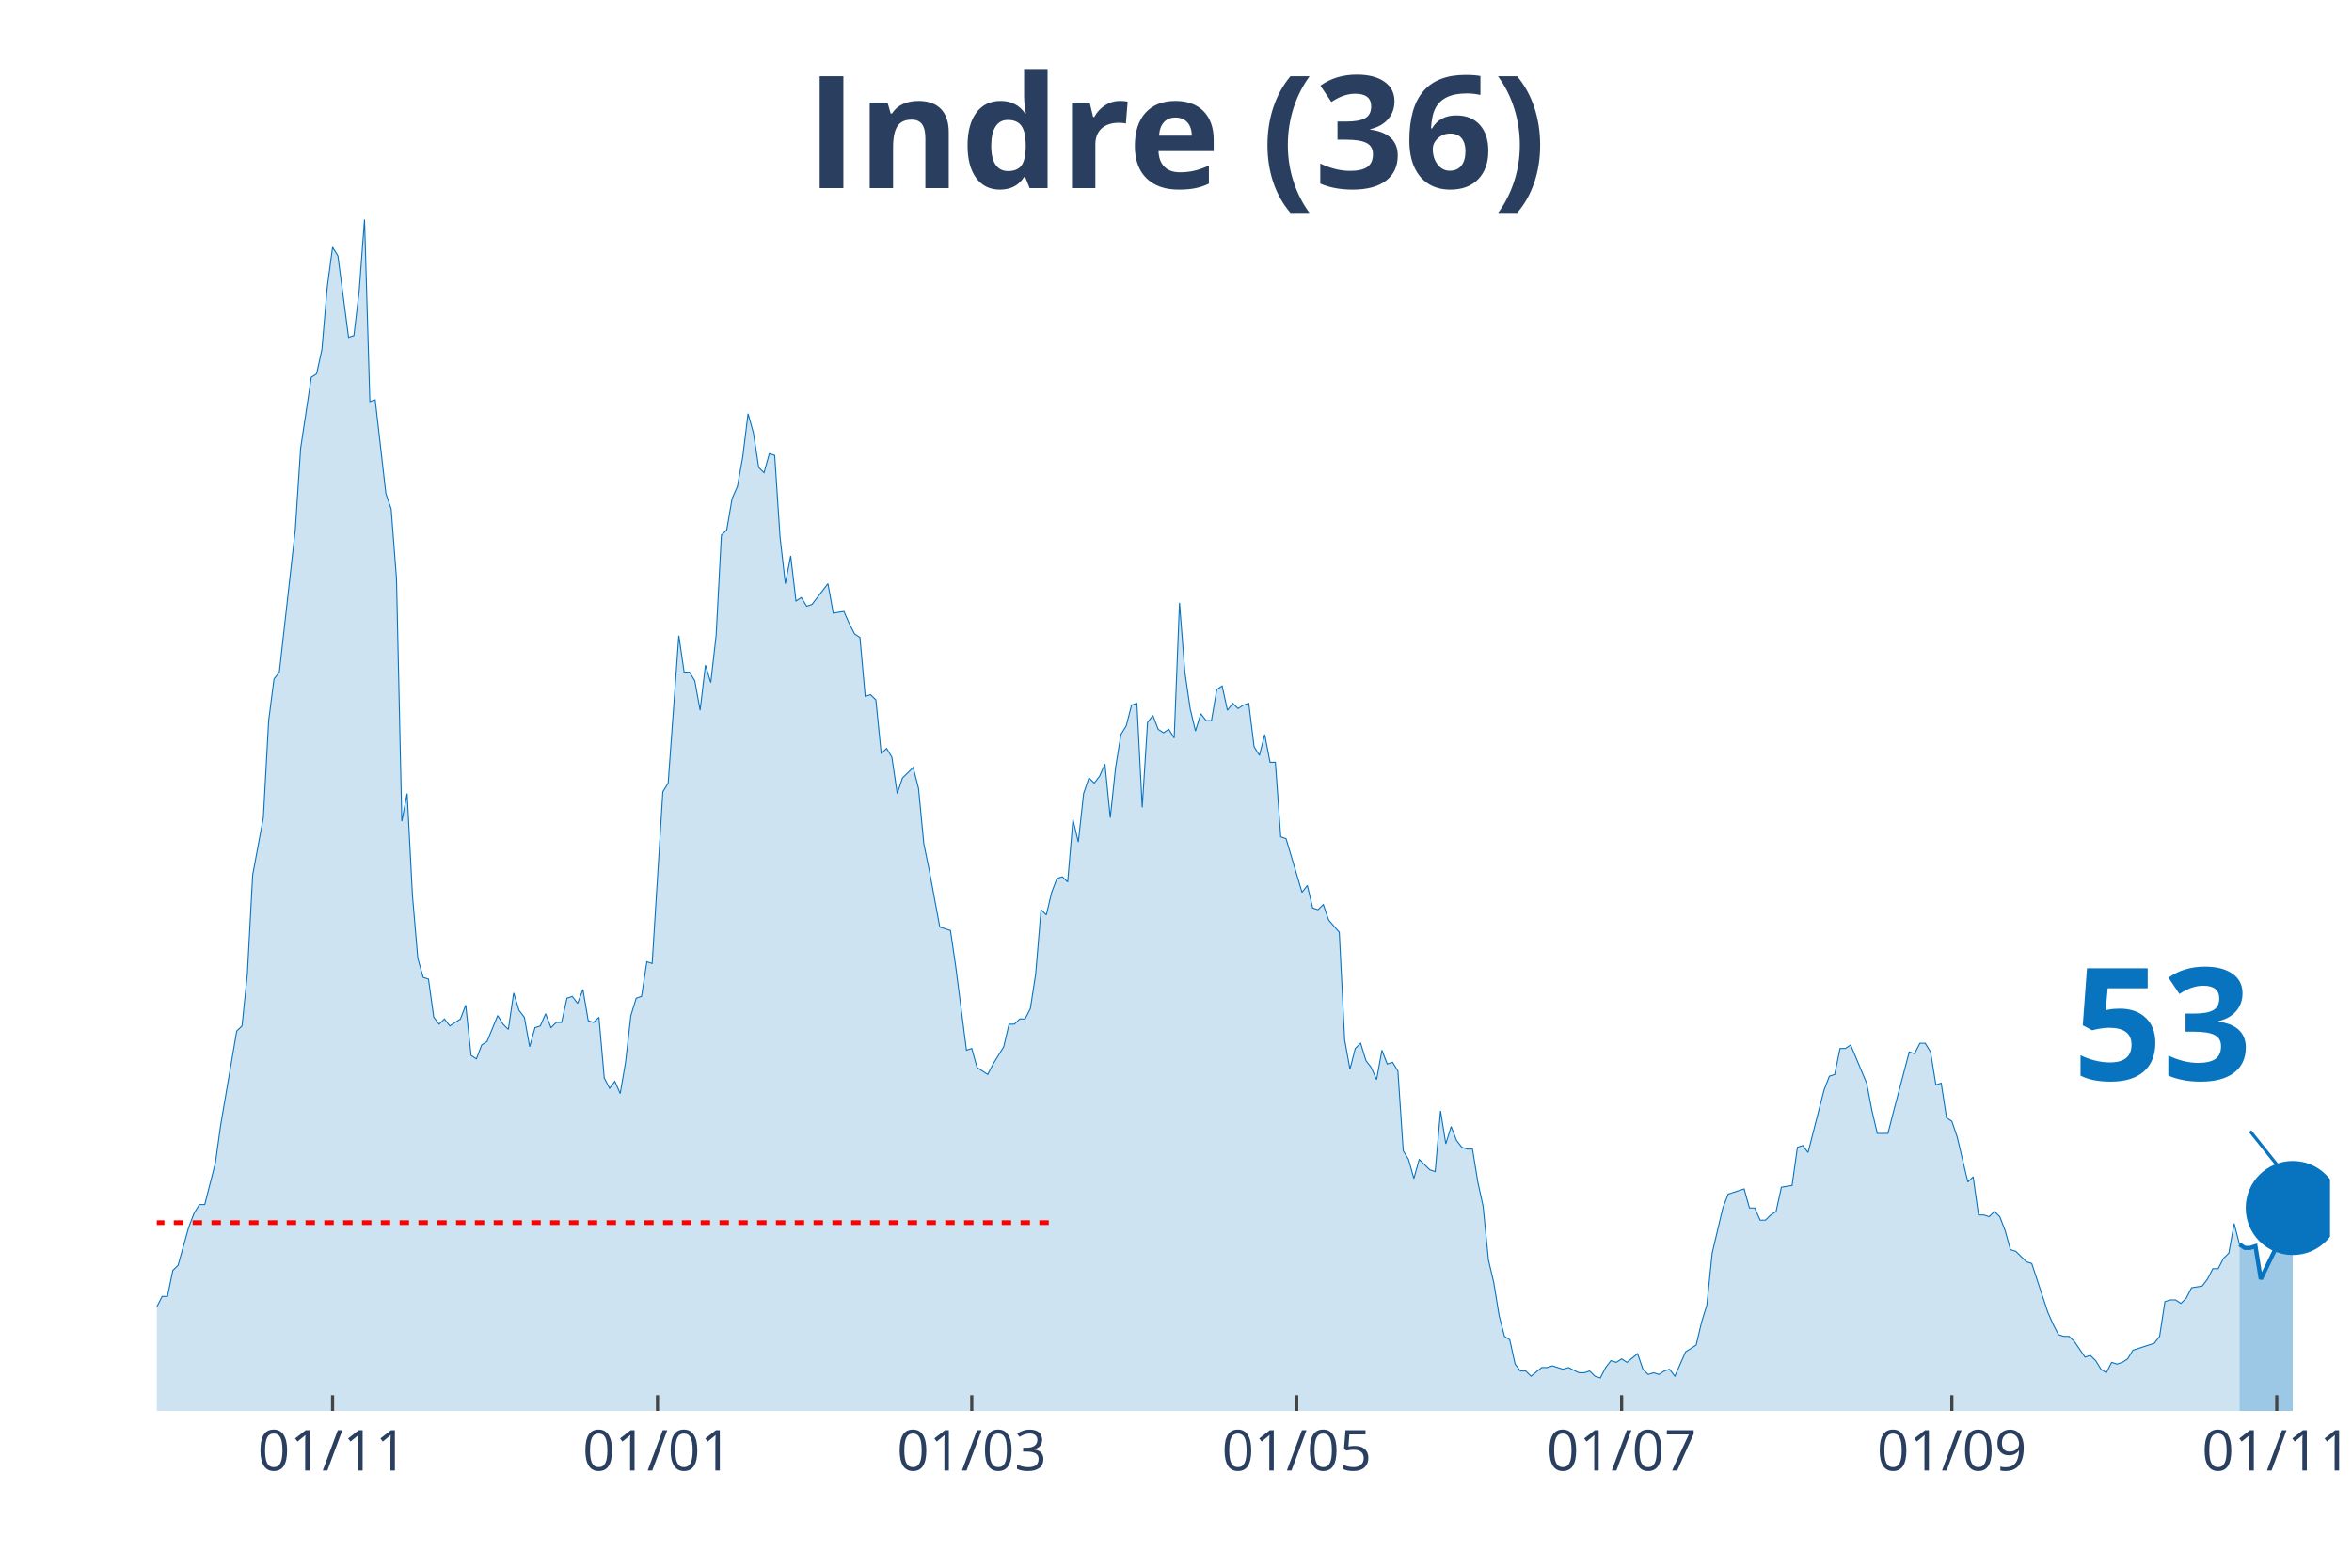
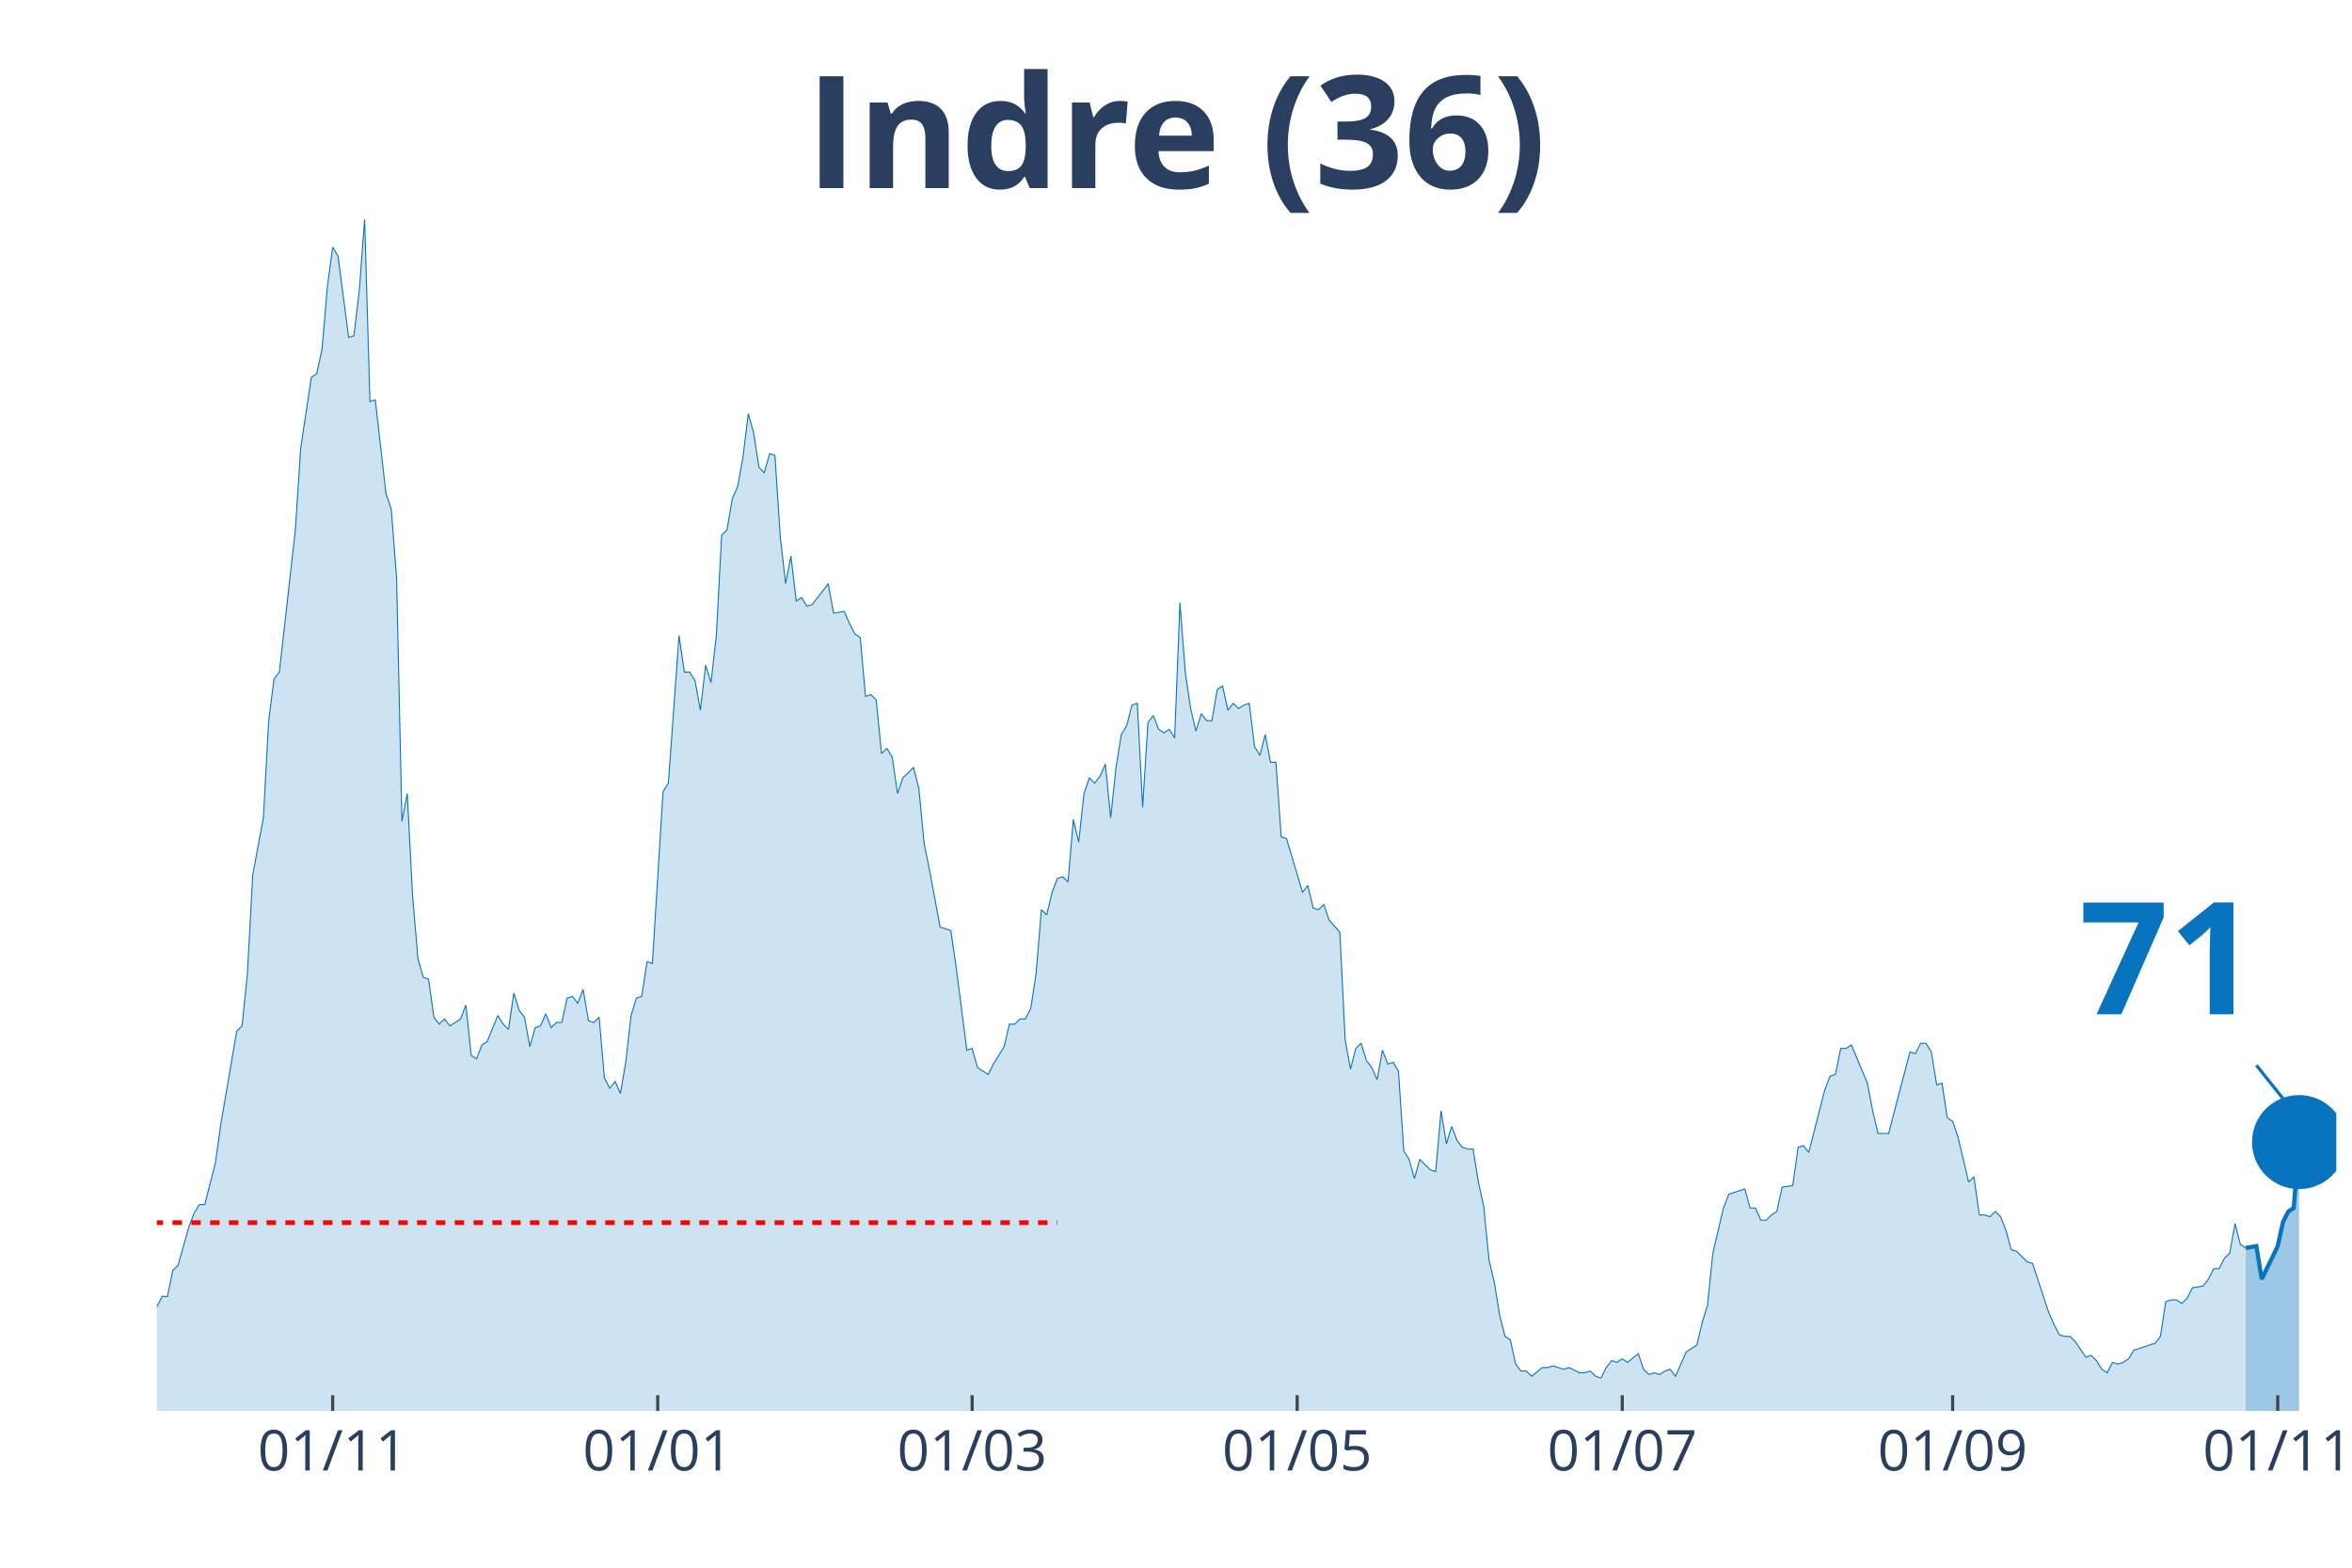
<svg xmlns="http://www.w3.org/2000/svg" class="main-svg" width="1125" height="750" style="" viewBox="0 0 750 500">
  <rect x="0" y="0" width="750" height="500" style="fill: rgb(0, 0, 0); fill-opacity: 0;" />
-   <defs id="defs-6929c6">
+   <defs id="defs-c9e8b6">
    <g class="clips">
-       <clipPath id="clip6929c6xyplot" class="plotclip">
-         <rect width="693" height="380" />
+       <clipPath id="clipc9e8b6xyplot" class="plotclip">
+         <rect width="695" height="380" />
      </clipPath>
-       <clipPath class="axesclip" id="clip6929c6x">
-         <rect x="50" y="0" width="693" height="500" />
+       <clipPath class="axesclip" id="clipc9e8b6x">
+         <rect x="50" y="0" width="695" height="500" />
      </clipPath>
-       <clipPath class="axesclip" id="clip6929c6y">
+       <clipPath class="axesclip" id="clipc9e8b6y">
        <rect x="0" y="70" width="750" height="380" />
      </clipPath>
-       <clipPath class="axesclip" id="clip6929c6xy">
-         <rect x="50" y="70" width="693" height="380" />
+       <clipPath class="axesclip" id="clipc9e8b6xy">
+         <rect x="50" y="70" width="695" height="380" />
      </clipPath>
    </g>
    <g class="gradients" />
  </defs>
  <g class="bglayer">
-     <rect class="bg" x="50" y="70" width="693" height="380" style="fill: rgb(0, 0, 0); fill-opacity: 0; stroke-width: 0;" />
+     <rect class="bg" x="50" y="70" width="695" height="380" style="fill: rgb(0, 0, 0); fill-opacity: 0; stroke-width: 0;" />
  </g>
  <g class="layer-below">
    <g class="imagelayer" />
    <g class="shapelayer" />
  </g>
  <g class="cartesianlayer">
    <g class="subplot xy">
      <g class="layer-subplot">
        <g class="shapelayer" />
        <g class="imagelayer" />
      </g>
      <g class="gridlayer">
        <g class="x">
-           <path class="xgrid crisp" transform="translate(106.05,0)" d="M0,70v380" style="stroke: rgb(255, 255, 255); stroke-opacity: 1; stroke-width: 1px;" />
-           <path class="xgrid crisp" transform="translate(209.66,0)" d="M0,70v380" style="stroke: rgb(255, 255, 255); stroke-opacity: 1; stroke-width: 1px;" />
-           <path class="xgrid crisp" transform="translate(309.88,0)" d="M0,70v380" style="stroke: rgb(255, 255, 255); stroke-opacity: 1; stroke-width: 1px;" />
-           <path class="xgrid crisp" transform="translate(413.49,0)" d="M0,70v380" style="stroke: rgb(255, 255, 255); stroke-opacity: 1; stroke-width: 1px;" />
-           <path class="xgrid crisp" transform="translate(517.1,0)" d="M0,70v380" style="stroke: rgb(255, 255, 255); stroke-opacity: 1; stroke-width: 1px;" />
-           <path class="xgrid crisp" transform="translate(622.4,0)" d="M0,70v380" style="stroke: rgb(255, 255, 255); stroke-opacity: 1; stroke-width: 1px;" />
-           <path class="xgrid crisp" transform="translate(726.01,0)" d="M0,70v380" style="stroke: rgb(255, 255, 255); stroke-opacity: 1; stroke-width: 1px;" />
+           <path class="xgrid crisp" transform="translate(106.08,0)" d="M0,70v380" style="stroke: rgb(255, 255, 255); stroke-opacity: 1; stroke-width: 1px;" />
+           <path class="xgrid crisp" transform="translate(209.73,0)" d="M0,70v380" style="stroke: rgb(255, 255, 255); stroke-opacity: 1; stroke-width: 1px;" />
+           <path class="xgrid crisp" transform="translate(309.99,0)" d="M0,70v380" style="stroke: rgb(255, 255, 255); stroke-opacity: 1; stroke-width: 1px;" />
+           <path class="xgrid crisp" transform="translate(413.64,0)" d="M0,70v380" style="stroke: rgb(255, 255, 255); stroke-opacity: 1; stroke-width: 1px;" />
+           <path class="xgrid crisp" transform="translate(517.3,0)" d="M0,70v380" style="stroke: rgb(255, 255, 255); stroke-opacity: 1; stroke-width: 1px;" />
+           <path class="xgrid crisp" transform="translate(622.65,0)" d="M0,70v380" style="stroke: rgb(255, 255, 255); stroke-opacity: 1; stroke-width: 1px;" />
+           <path class="xgrid crisp" transform="translate(726.31,0)" d="M0,70v380" style="stroke: rgb(255, 255, 255); stroke-opacity: 1; stroke-width: 1px;" />
        </g>
        <g class="y" />
      </g>
      <g class="zerolinelayer" />
      <path class="xlines-below" />
      <path class="ylines-below" />
      <g class="overlines-below" />
      <g class="xaxislayer-below" />
      <g class="yaxislayer-below" />
      <g class="overaxes-below" />
-       <g class="plot" transform="translate(50, 70)" clip-path="url('#clip6929c6xyplot')">
+       <g class="plot" transform="translate(50, 70)" clip-path="url('#clipc9e8b6xyplot')">
        <g class="scatterlayer mlayer">
-           <g class="trace scatter trace3f60a9" style="stroke-miterlimit: 2;">
+           <g class="trace scatter trace8b9dcc" style="stroke-miterlimit: 2;">
            <g class="fills">
              <g>
-                 <path class="js-fill" d="M664.13,380L-231,380L-231,373.92L-214.01,378.89L-212.32,378.34L-186.84,380L-185.14,380L-168.15,377.79L-166.46,377.23L-151.17,380L-149.47,380L-115.5,379.45L-113.8,377.79L-103.61,375.57L-101.91,377.23L-96.82,375.57L-95.12,374.47L-91.72,374.47L-90.02,371.7L-86.62,370.04L-84.93,373.36L-81.53,370.04L-79.83,370.04L-74.74,371.7L-73.04,370.6L-71.34,375.02L-69.64,374.47L-67.94,374.47L-66.24,370.04L-62.85,358.98L-61.15,354L-57.75,348.47L-56.05,348.47L-52.65,349.58L-50.96,353.45L-45.86,360.09L-44.16,360.09L-42.46,361.75L-40.76,361.19L-37.37,362.85L-35.67,359.53L-30.57,354.56L-28.87,346.81L-27.18,344.6L-25.48,337.41L-23.78,332.98L-22.08,332.98L-20.38,334.09L-18.68,329.11L-16.99,338.52L-15.29,340.73L-11.89,344.6L-10.19,345.71L-8.49,345.71L-6.79,350.68L-5.1,347.92L-3.4,346.81L-1.7,348.47L0,346.81L1.7,343.49L3.4,343.49L5.1,335.2L6.79,333.54L10.19,321.37L11.89,316.94L13.59,314.18L15.29,314.18L18.68,300.9L20.38,288.73L25.48,258.86L27.18,257.21L28.88,240.61L30.57,209.08L33.97,190.83L35.67,159.85L37.37,146.58L39.07,144.37L44.16,99.01L45.86,73.01L49.26,50.33L50.96,49.23L52.65,41.48L54.35,21.57L56.05,8.85L57.75,11.62L61.15,37.61L62.85,37.06L64.54,22.68L66.24,0L67.94,58.08L69.64,57.53L73.04,87.39L74.74,92.37L76.43,114.5L78.13,191.94L79.83,183.09L81.53,215.72L83.23,235.63L84.93,241.72L86.63,242.27L88.32,254.44L90.02,256.65L91.72,254.99L93.42,257.21L95.12,256.1L96.82,254.99L98.51,250.57L100.21,266.61L101.91,267.71L103.61,263.29L105.31,262.18L108.71,253.89L110.4,256.65L112.1,258.31L113.8,246.7L115.5,252.23L117.2,254.44L118.9,263.84L120.6,257.76L122.29,257.21L123.99,253.33L125.69,257.76L127.39,256.1L129.09,256.1L130.79,248.36L132.49,247.8L134.18,250.01L135.88,245.59L137.58,255.55L139.28,256.1L140.98,254.44L142.68,273.8L144.38,277.12L146.07,274.91L147.77,278.78L149.47,268.82L151.17,253.89L152.87,248.36L154.57,247.8L156.26,236.74L157.96,237.29L161.36,182.53L163.06,179.77L166.46,132.75L168.15,144.37L169.85,144.37L171.55,147.13L173.25,156.54L174.95,142.15L176.65,147.69L178.35,132.75L180.04,100.67L181.74,99.01L183.44,89.05L185.14,85.18L186.84,75.78L188.54,61.95L190.24,68.03L191.93,79.1L193.63,80.76L195.33,74.67L197.03,75.23L198.73,101.22L200.43,116.16L202.13,107.31L203.82,121.69L205.52,120.58L207.22,123.35L208.92,122.79L214.01,116.16L215.71,125.56L219.11,125.01L220.81,128.88L222.51,132.2L224.21,133.3L225.9,152.11L227.6,151.56L229.3,153.22L231,170.36L232.7,168.7L234.4,171.47L236.1,183.09L237.79,178.11L241.19,174.79L242.89,181.43L244.59,199.13L246.29,207.42L249.68,225.68L251.38,226.23L253.08,226.78L254.78,238.4L258.18,264.95L259.88,264.4L261.57,270.48L263.27,271.59L264.97,272.69L266.67,269.37L270.07,263.84L271.76,256.65L273.46,256.65L275.16,254.99L276.86,254.99L278.56,251.67L280.26,240.61L281.96,220.15L283.65,221.8L285.35,214.61L287.05,210.19L288.75,209.64L290.45,211.3L292.15,191.38L293.85,198.57L295.54,183.09L297.24,178.11L298.94,179.77L300.64,177.55L302.34,173.68L304.04,190.83L305.74,174.79L307.43,164.28L309.13,161.51L310.83,154.88L312.53,154.32L314.23,187.51L315.93,160.41L317.63,158.2L319.32,162.62L321.02,163.73L322.72,162.62L324.42,165.39L326.12,122.24L327.82,144.37L329.51,155.98L331.21,163.17L332.91,157.64L334.61,159.85L336.31,159.85L338.01,149.9L339.71,148.79L341.4,156.54L343.1,154.32L344.8,155.98L346.5,154.88L348.2,154.32L349.9,168.15L351.6,170.92L353.29,164.28L354.99,173.13L356.69,173.13L358.39,196.91L360.09,197.47L365.18,214.61L366.88,212.4L368.58,219.59L370.28,220.15L371.98,218.49L373.68,223.46L377.07,227.34L378.77,261.63L380.47,271.03L382.17,264.4L383.87,262.74L385.57,268.27L387.26,270.48L388.96,274.35L390.66,264.95L392.36,269.37L394.06,268.82L395.76,271.59L397.46,297.03L399.15,299.8L400.85,305.88L402.55,299.8L405.95,303.11L407.65,303.67L409.35,284.31L411.04,294.82L412.74,289.29L414.44,293.71L416.14,295.92L417.84,296.48L419.54,296.48L421.24,306.99L422.93,314.73L424.63,331.88L426.33,339.07L428.03,349.58L429.73,356.22L431.43,357.32L433.13,365.07L434.82,367.28L436.52,367.28L438.22,368.94L441.62,366.17L443.32,366.17L445.01,365.62L446.71,366.17L448.41,366.72L450.11,366.17L453.51,367.83L455.21,367.83L456.9,367.28L458.6,368.94L460.3,369.49L462,366.17L463.7,363.96L465.4,364.51L467.1,363.41L468.79,364.51L472.19,361.75L473.89,366.72L475.59,368.38L477.29,367.83L478.99,368.38L480.68,367.28L482.38,366.72L484.08,368.94L487.48,361.19L489.18,360.09L490.88,358.98L492.57,351.79L494.27,346.26L495.97,329.67L499.37,315.28L501.07,310.86L506.16,309.2L507.86,315.28L509.56,315.28L511.26,319.16L512.96,319.16L514.65,317.5L516.35,316.39L518.05,308.65L521.45,308.09L523.15,295.92L524.85,295.37L526.54,297.58L531.64,277.67L533.34,273.25L535.04,272.69L536.74,264.4L538.43,264.4L540.13,263.29L545.23,275.46L546.93,284.31L548.63,291.5L550.32,291.5L552.02,291.5L553.72,284.86L558.82,265.5L560.51,266.06L562.21,262.74L563.91,262.74L565.61,265.5L567.31,276.01L569.01,275.46L570.71,286.52L572.4,287.63L574.1,292.61L577.5,306.99L579.2,305.33L580.9,317.5L582.6,317.5L584.29,318.05L585.99,316.39L587.69,318.05L589.39,322.47L591.09,328.56L592.79,329.11L596.18,332.43L597.88,332.98L602.98,348.47L604.68,352.34L606.38,355.66L608.07,356.22L609.77,356.22L611.47,357.87L614.87,362.85L616.57,362.3L618.26,363.96L619.96,366.72L621.66,367.83L623.36,364.51L625.06,365.07L626.76,364.51L628.46,363.41L630.15,360.64L636.95,358.43L638.65,356.22L640.35,345.15L642.04,344.6L643.74,344.6L645.44,345.71L647.14,344.05L648.84,340.73L652.24,340.17L653.93,337.96L655.63,334.64L657.33,334.64L659.03,331.32L660.73,329.67L662.43,320.26L664.13,326.9" style="fill: rgb(8, 115, 191); fill-opacity: 0.2; stroke-width: 0;" />
+                 <path class="js-fill" d="M666.11,380L-231.1,380L-231.1,373.92L-214.11,378.89L-212.41,378.34L-188.62,380L-186.92,380L-168.23,377.79L-166.53,377.23L-151.23,380L-149.54,380L-115.55,379.45L-113.85,377.79L-103.66,375.57L-101.96,377.23L-96.86,375.57L-95.16,374.47L-91.76,374.47L-90.06,371.7L-86.66,370.04L-84.96,373.36L-81.56,370.04L-79.87,370.04L-74.77,371.7L-73.07,370.6L-71.37,375.02L-69.67,374.47L-67.97,374.47L-66.27,370.04L-62.87,358.98L-61.17,354L-57.78,348.47L-56.08,348.47L-52.68,349.58L-50.98,353.45L-45.88,360.09L-44.18,360.09L-42.48,361.75L-40.78,361.19L-37.38,362.85L-35.68,359.53L-30.59,354.56L-28.89,346.81L-27.19,344.6L-25.49,337.41L-23.79,332.98L-22.09,332.98L-20.39,334.09L-18.69,329.11L-16.99,338.52L-15.29,340.73L-11.89,344.6L-10.2,345.71L-8.5,345.71L-6.8,350.68L-5.1,347.92L-3.4,346.81L-1.7,348.47L0,346.81L1.7,343.49L3.4,343.49L5.1,335.2L6.8,333.54L10.2,321.37L11.89,316.94L13.59,314.18L15.29,314.18L18.69,300.9L20.39,288.73L25.49,258.86L27.19,257.21L28.89,240.61L30.59,209.08L33.99,190.83L35.68,159.85L37.38,146.58L39.08,144.37L44.18,99.01L45.88,73.01L49.28,50.33L50.98,49.23L52.68,41.48L54.38,21.57L56.08,8.85L57.78,11.62L61.17,37.61L62.87,37.06L64.57,22.68L66.27,0L67.97,58.08L69.67,57.53L73.07,87.39L74.77,92.37L76.47,114.5L78.17,191.94L79.87,183.09L81.56,215.72L83.26,235.63L84.96,241.72L86.66,242.27L88.36,254.44L90.06,256.65L91.76,254.99L93.46,257.21L95.16,256.1L96.86,254.99L98.56,250.57L100.26,266.61L101.96,267.71L103.66,263.29L105.35,262.18L108.75,253.89L110.45,256.65L112.15,258.31L113.85,246.7L115.55,252.23L117.25,254.44L118.95,263.84L120.65,257.76L122.35,257.21L124.05,253.33L125.75,257.76L127.44,256.1L129.14,256.1L130.84,248.36L132.54,247.8L134.24,250.01L135.94,245.59L137.64,255.55L139.34,256.1L141.04,254.44L142.74,273.8L144.44,277.12L146.14,274.91L147.84,278.78L149.54,268.82L151.23,253.89L152.93,248.36L154.63,247.8L156.33,236.74L158.03,237.29L161.43,182.53L163.13,179.77L166.53,132.75L168.23,144.37L169.93,144.37L171.63,147.13L173.33,156.54L175.02,142.15L176.72,147.69L178.42,132.75L180.12,100.67L181.82,99.01L183.52,89.05L185.22,85.18L186.92,75.78L188.62,61.95L190.32,68.03L192.02,79.1L193.72,80.76L195.42,74.67L197.11,75.23L198.81,101.22L200.51,116.16L202.21,107.31L203.91,121.69L205.61,120.58L207.31,123.35L209.01,122.79L214.11,116.16L215.81,125.56L219.21,125.01L220.9,128.88L222.6,132.2L224.3,133.3L226,152.11L227.7,151.56L229.4,153.22L231.1,170.36L232.8,168.7L234.5,171.47L236.2,183.09L237.9,178.11L241.3,174.79L243,181.43L244.69,199.13L246.39,207.42L249.79,225.68L251.49,226.23L253.19,226.78L254.89,238.4L258.29,264.95L259.99,264.4L261.69,270.48L263.39,271.59L265.09,272.69L266.78,269.37L270.18,263.84L271.88,256.65L273.58,256.65L275.28,254.99L276.98,254.99L278.68,251.67L280.38,240.61L282.08,220.15L283.78,221.8L285.48,214.61L287.18,210.19L288.88,209.64L290.57,211.3L292.27,191.38L293.97,198.57L295.67,183.09L297.37,178.11L299.07,179.77L300.77,177.55L302.47,173.68L304.17,190.83L305.87,174.79L307.57,164.28L309.27,161.51L310.97,154.88L312.67,154.32L314.36,187.51L316.06,160.41L317.76,158.2L319.46,162.62L321.16,163.73L322.86,162.62L324.56,165.39L326.26,122.24L327.96,144.37L329.66,155.98L331.36,163.17L333.06,157.64L334.76,159.85L336.45,159.85L338.15,149.9L339.85,148.79L341.55,156.54L343.25,154.32L344.95,155.98L346.65,154.88L348.35,154.32L350.05,168.15L351.75,170.92L353.45,164.28L355.15,173.13L356.85,173.13L358.55,196.91L360.24,197.47L365.34,214.61L367.04,212.4L368.74,219.59L370.44,220.15L372.14,218.49L373.84,223.46L377.24,227.34L378.94,261.63L380.64,271.03L382.33,264.4L384.03,262.74L385.73,268.27L387.43,270.48L389.13,274.35L390.83,264.95L392.53,269.37L394.23,268.82L395.93,271.59L397.63,297.03L399.33,299.8L401.03,305.88L402.73,299.8L406.12,303.11L407.82,303.67L409.52,284.31L411.22,294.82L412.92,289.29L414.62,293.71L416.32,295.92L418.02,296.48L419.72,296.48L421.42,306.99L423.12,314.73L424.82,331.88L426.52,339.07L428.22,349.58L429.91,356.22L431.61,357.32L433.31,365.07L435.01,367.28L436.71,367.28L438.41,368.94L441.81,366.17L443.51,366.17L445.21,365.62L446.91,366.17L448.61,366.72L450.31,366.17L453.7,367.83L455.4,367.83L457.1,367.28L458.8,368.94L460.5,369.49L462.2,366.17L463.9,363.96L465.6,364.51L467.3,363.41L469,364.51L472.4,361.75L474.1,366.72L475.79,368.38L477.49,367.83L479.19,368.38L480.89,367.28L482.59,366.72L484.29,368.94L487.69,361.19L489.39,360.09L491.09,358.98L492.79,351.79L494.49,346.26L496.19,329.67L499.58,315.28L501.28,310.86L506.38,309.2L508.08,315.28L509.78,315.28L511.48,319.16L513.18,319.16L514.88,317.5L516.58,316.39L518.28,308.65L521.67,308.09L523.37,295.92L525.07,295.37L526.77,297.58L531.87,277.67L533.57,273.25L535.27,272.69L536.97,264.4L538.67,264.4L540.37,263.29L545.46,275.46L547.16,284.31L548.86,291.5L550.56,291.5L552.26,291.5L553.96,284.86L559.06,265.5L560.76,266.06L562.46,262.74L564.16,262.74L565.86,265.5L567.56,276.01L569.25,275.46L570.95,286.52L572.65,287.63L574.35,292.61L577.75,306.99L579.45,305.33L581.15,317.5L582.85,317.5L584.55,318.05L586.25,316.39L587.95,318.05L589.65,322.47L591.34,328.56L593.04,329.11L596.44,332.43L598.14,332.98L603.24,348.47L604.94,352.34L606.64,355.66L608.34,356.22L610.04,356.22L611.74,357.87L615.13,362.85L616.83,362.3L618.53,363.96L620.23,366.72L621.93,367.83L623.63,364.51L625.33,365.07L627.03,364.51L628.73,363.41L630.43,360.64L637.22,358.43L638.92,356.22L640.62,345.15L642.32,344.6L644.02,344.6L645.72,345.71L647.42,344.05L649.12,340.73L652.52,340.17L654.22,337.96L655.92,334.64L657.62,334.64L659.32,331.32L661.01,329.67L662.71,320.26L664.41,326.9L666.11,328.01" style="fill: rgb(8, 115, 191); fill-opacity: 0.2; stroke-width: 0;" />
              </g>
            </g>
            <g class="errorbars" />
            <g class="lines">
-               <path class="js-line" d="M-231,373.92L-214.01,378.89L-212.32,378.34L-186.84,380L-185.14,380L-168.15,377.79L-166.46,377.23L-151.17,380L-149.47,380L-115.5,379.45L-113.8,377.79L-103.61,375.57L-101.91,377.23L-96.82,375.57L-95.12,374.47L-91.72,374.47L-90.02,371.7L-86.62,370.04L-84.93,373.36L-81.53,370.04L-79.83,370.04L-74.74,371.7L-73.04,370.6L-71.34,375.02L-69.64,374.47L-67.94,374.47L-66.24,370.04L-62.85,358.98L-61.15,354L-57.75,348.47L-56.05,348.47L-52.65,349.58L-50.96,353.45L-45.86,360.09L-44.16,360.09L-42.46,361.75L-40.76,361.19L-37.37,362.85L-35.67,359.53L-30.57,354.56L-28.87,346.81L-27.18,344.6L-25.48,337.41L-23.78,332.98L-22.08,332.98L-20.38,334.09L-18.68,329.11L-16.99,338.52L-15.29,340.73L-11.89,344.6L-10.19,345.71L-8.49,345.71L-6.79,350.68L-5.1,347.92L-3.4,346.81L-1.7,348.47L0,346.81L1.7,343.49L3.4,343.49L5.1,335.2L6.79,333.54L10.19,321.37L11.89,316.94L13.59,314.18L15.29,314.18L18.68,300.9L20.38,288.73L25.48,258.86L27.18,257.21L28.88,240.61L30.57,209.08L33.97,190.83L35.67,159.85L37.37,146.58L39.07,144.37L44.16,99.01L45.86,73.01L49.26,50.33L50.96,49.23L52.65,41.48L54.35,21.57L56.05,8.85L57.75,11.62L61.15,37.61L62.85,37.06L64.54,22.68L66.24,0L67.94,58.08L69.64,57.53L73.04,87.39L74.74,92.37L76.43,114.5L78.13,191.94L79.83,183.09L81.53,215.72L83.23,235.63L84.93,241.72L86.63,242.27L88.32,254.44L90.02,256.65L91.72,254.99L93.42,257.21L95.12,256.1L96.82,254.99L98.51,250.57L100.21,266.61L101.91,267.71L103.61,263.29L105.31,262.18L108.71,253.89L110.4,256.65L112.1,258.31L113.8,246.7L115.5,252.23L117.2,254.44L118.9,263.84L120.6,257.76L122.29,257.21L123.99,253.33L125.69,257.76L127.39,256.1L129.09,256.1L130.79,248.36L132.49,247.8L134.18,250.01L135.88,245.59L137.58,255.55L139.28,256.1L140.98,254.44L142.68,273.8L144.38,277.12L146.07,274.91L147.77,278.78L149.47,268.82L151.17,253.89L152.87,248.36L154.57,247.8L156.26,236.74L157.96,237.29L161.36,182.53L163.06,179.77L166.46,132.75L168.15,144.37L169.85,144.37L171.55,147.13L173.25,156.54L174.95,142.15L176.65,147.69L178.35,132.75L180.04,100.67L181.74,99.01L183.44,89.05L185.14,85.18L186.84,75.78L188.54,61.95L190.24,68.03L191.93,79.1L193.63,80.76L195.33,74.67L197.03,75.23L198.73,101.22L200.43,116.16L202.13,107.31L203.82,121.69L205.52,120.58L207.22,123.35L208.92,122.79L214.01,116.16L215.71,125.56L219.11,125.01L220.81,128.88L222.51,132.2L224.21,133.3L225.9,152.11L227.6,151.56L229.3,153.22L231,170.36L232.7,168.7L234.4,171.47L236.1,183.09L237.79,178.11L241.19,174.79L242.89,181.43L244.59,199.13L246.29,207.42L249.68,225.68L251.38,226.23L253.08,226.78L254.78,238.4L258.18,264.95L259.88,264.4L261.57,270.48L263.27,271.59L264.97,272.69L266.67,269.37L270.07,263.84L271.76,256.65L273.46,256.65L275.16,254.99L276.86,254.99L278.56,251.67L280.26,240.61L281.96,220.15L283.65,221.8L285.35,214.61L287.05,210.19L288.75,209.64L290.45,211.3L292.15,191.38L293.85,198.57L295.54,183.09L297.24,178.11L298.94,179.77L300.64,177.55L302.34,173.68L304.04,190.83L305.74,174.79L307.43,164.28L309.13,161.51L310.83,154.88L312.53,154.32L314.23,187.51L315.93,160.41L317.63,158.2L319.32,162.62L321.02,163.73L322.72,162.62L324.42,165.39L326.12,122.24L327.82,144.37L329.51,155.98L331.21,163.17L332.91,157.64L334.61,159.85L336.31,159.85L338.01,149.9L339.71,148.79L341.4,156.54L343.1,154.32L344.8,155.98L346.5,154.88L348.2,154.32L349.9,168.15L351.6,170.92L353.29,164.28L354.99,173.13L356.69,173.13L358.39,196.91L360.09,197.47L365.18,214.61L366.88,212.4L368.58,219.59L370.28,220.15L371.98,218.49L373.68,223.46L377.07,227.34L378.77,261.63L380.47,271.03L382.17,264.4L383.87,262.74L385.57,268.27L387.26,270.48L388.96,274.35L390.66,264.95L392.36,269.37L394.06,268.82L395.76,271.59L397.46,297.03L399.15,299.8L400.85,305.88L402.55,299.8L405.95,303.11L407.65,303.67L409.35,284.31L411.04,294.82L412.74,289.29L414.44,293.71L416.14,295.92L417.84,296.48L419.54,296.48L421.24,306.99L422.93,314.73L424.63,331.88L426.33,339.07L428.03,349.58L429.73,356.22L431.43,357.32L433.13,365.07L434.82,367.28L436.52,367.28L438.22,368.94L441.62,366.17L443.32,366.17L445.01,365.62L446.71,366.17L448.41,366.72L450.11,366.17L453.51,367.83L455.21,367.83L456.9,367.28L458.6,368.94L460.3,369.49L462,366.17L463.7,363.96L465.4,364.51L467.1,363.41L468.79,364.51L472.19,361.75L473.89,366.72L475.59,368.38L477.29,367.83L478.99,368.38L480.68,367.28L482.38,366.72L484.08,368.94L487.48,361.19L489.18,360.09L490.88,358.98L492.57,351.79L494.27,346.26L495.97,329.67L499.37,315.28L501.07,310.86L506.16,309.2L507.86,315.28L509.56,315.28L511.26,319.16L512.96,319.16L514.65,317.5L516.35,316.39L518.05,308.65L521.45,308.09L523.15,295.92L524.85,295.37L526.54,297.58L531.64,277.67L533.34,273.25L535.04,272.69L536.74,264.4L538.43,264.4L540.13,263.29L545.23,275.46L546.93,284.31L548.63,291.5L550.32,291.5L552.02,291.5L553.72,284.86L558.82,265.5L560.51,266.06L562.21,262.74L563.91,262.74L565.61,265.5L567.31,276.01L569.01,275.46L570.71,286.52L572.4,287.63L574.1,292.61L577.5,306.99L579.2,305.33L580.9,317.5L582.6,317.5L584.29,318.05L585.99,316.39L587.69,318.05L589.39,322.47L591.09,328.56L592.79,329.11L596.18,332.43L597.88,332.98L602.98,348.47L604.68,352.34L606.38,355.66L608.07,356.22L609.77,356.22L611.47,357.87L614.87,362.85L616.57,362.3L618.26,363.96L619.96,366.72L621.66,367.83L623.36,364.51L625.06,365.07L626.76,364.51L628.46,363.41L630.15,360.64L636.95,358.43L638.65,356.22L640.35,345.15L642.04,344.6L643.74,344.6L645.44,345.71L647.14,344.05L648.84,340.73L652.24,340.17L653.93,337.96L655.63,334.64L657.33,334.64L659.03,331.32L660.73,329.67L662.43,320.26L664.13,326.9" style="vector-effect: non-scaling-stroke; fill: none; stroke: rgb(8, 115, 191); stroke-opacity: 1; stroke-width: 0.5px; opacity: 1;" />
+               <path class="js-line" d="M-231.1,373.92L-214.11,378.89L-212.41,378.34L-188.62,380L-186.92,380L-168.23,377.79L-166.53,377.23L-151.23,380L-149.54,380L-115.55,379.45L-113.85,377.79L-103.66,375.57L-101.96,377.23L-96.86,375.57L-95.16,374.47L-91.76,374.47L-90.06,371.7L-86.66,370.04L-84.96,373.36L-81.56,370.04L-79.87,370.04L-74.77,371.7L-73.07,370.6L-71.37,375.02L-69.67,374.47L-67.97,374.47L-66.27,370.04L-62.87,358.98L-61.17,354L-57.78,348.47L-56.08,348.47L-52.68,349.58L-50.98,353.45L-45.88,360.09L-44.18,360.09L-42.48,361.75L-40.78,361.19L-37.38,362.85L-35.68,359.53L-30.59,354.56L-28.89,346.81L-27.19,344.6L-25.49,337.41L-23.79,332.98L-22.09,332.98L-20.39,334.09L-18.69,329.11L-16.99,338.52L-15.29,340.73L-11.89,344.6L-10.2,345.71L-8.5,345.71L-6.8,350.68L-5.1,347.92L-3.4,346.81L-1.7,348.47L0,346.81L1.7,343.49L3.4,343.49L5.1,335.2L6.8,333.54L10.2,321.37L11.89,316.94L13.59,314.18L15.29,314.18L18.69,300.9L20.39,288.73L25.49,258.86L27.19,257.21L28.89,240.61L30.59,209.08L33.99,190.83L35.68,159.85L37.38,146.58L39.08,144.37L44.18,99.01L45.88,73.01L49.28,50.33L50.98,49.23L52.68,41.48L54.38,21.57L56.08,8.85L57.78,11.62L61.17,37.61L62.87,37.06L64.57,22.68L66.27,0L67.97,58.08L69.67,57.53L73.07,87.39L74.77,92.37L76.47,114.5L78.17,191.94L79.87,183.09L81.56,215.72L83.26,235.63L84.96,241.72L86.66,242.27L88.36,254.44L90.06,256.65L91.76,254.99L93.46,257.21L95.16,256.1L96.86,254.99L98.56,250.57L100.26,266.61L101.96,267.71L103.66,263.29L105.35,262.18L108.75,253.89L110.45,256.65L112.15,258.31L113.85,246.7L115.55,252.23L117.25,254.44L118.95,263.84L120.65,257.76L122.35,257.21L124.05,253.33L125.75,257.76L127.44,256.1L129.14,256.1L130.84,248.36L132.54,247.8L134.24,250.01L135.94,245.59L137.64,255.55L139.34,256.1L141.04,254.44L142.74,273.8L144.44,277.12L146.14,274.91L147.84,278.78L149.54,268.82L151.23,253.89L152.93,248.36L154.63,247.8L156.33,236.74L158.03,237.29L161.43,182.53L163.13,179.77L166.53,132.75L168.23,144.37L169.93,144.37L171.63,147.13L173.33,156.54L175.02,142.15L176.72,147.69L178.42,132.75L180.12,100.67L181.82,99.01L183.52,89.05L185.22,85.18L186.92,75.78L188.62,61.95L190.32,68.03L192.02,79.1L193.72,80.76L195.42,74.67L197.11,75.23L198.81,101.22L200.51,116.16L202.21,107.31L203.91,121.69L205.61,120.58L207.31,123.35L209.01,122.79L214.11,116.16L215.81,125.56L219.21,125.01L220.9,128.88L222.6,132.2L224.3,133.3L226,152.11L227.7,151.56L229.4,153.22L231.1,170.36L232.8,168.7L234.5,171.47L236.2,183.09L237.9,178.11L241.3,174.79L243,181.43L244.69,199.13L246.39,207.42L249.79,225.68L251.49,226.23L253.19,226.78L254.89,238.4L258.29,264.95L259.99,264.4L261.69,270.48L263.39,271.59L265.09,272.69L266.78,269.37L270.18,263.84L271.88,256.65L273.58,256.65L275.28,254.99L276.98,254.99L278.68,251.67L280.38,240.61L282.08,220.15L283.78,221.8L285.48,214.61L287.18,210.19L288.88,209.64L290.57,211.3L292.27,191.38L293.97,198.57L295.67,183.09L297.37,178.11L299.07,179.77L300.77,177.55L302.47,173.68L304.17,190.83L305.87,174.79L307.57,164.28L309.27,161.51L310.97,154.88L312.67,154.32L314.36,187.51L316.06,160.41L317.76,158.2L319.46,162.62L321.16,163.73L322.86,162.62L324.56,165.39L326.26,122.24L327.96,144.37L329.66,155.98L331.36,163.17L333.06,157.64L334.76,159.85L336.45,159.85L338.15,149.9L339.85,148.79L341.55,156.54L343.25,154.32L344.95,155.98L346.65,154.88L348.35,154.32L350.05,168.15L351.75,170.92L353.45,164.28L355.15,173.13L356.85,173.13L358.55,196.91L360.24,197.47L365.34,214.61L367.04,212.4L368.74,219.59L370.44,220.15L372.14,218.49L373.84,223.46L377.24,227.34L378.94,261.63L380.64,271.03L382.33,264.4L384.03,262.74L385.73,268.27L387.43,270.48L389.13,274.35L390.83,264.95L392.53,269.37L394.23,268.82L395.93,271.59L397.63,297.03L399.33,299.8L401.03,305.88L402.73,299.8L406.12,303.11L407.82,303.67L409.52,284.31L411.22,294.82L412.92,289.29L414.62,293.71L416.32,295.92L418.02,296.48L419.72,296.48L421.42,306.99L423.12,314.73L424.82,331.88L426.52,339.07L428.22,349.58L429.91,356.22L431.61,357.32L433.31,365.07L435.01,367.28L436.71,367.28L438.41,368.94L441.81,366.17L443.51,366.17L445.21,365.62L446.91,366.17L448.61,366.72L450.31,366.17L453.7,367.83L455.4,367.83L457.1,367.28L458.8,368.94L460.5,369.49L462.2,366.17L463.9,363.96L465.6,364.51L467.3,363.41L469,364.51L472.4,361.75L474.1,366.72L475.79,368.38L477.49,367.83L479.19,368.38L480.89,367.28L482.59,366.72L484.29,368.94L487.69,361.19L489.39,360.09L491.09,358.98L492.79,351.79L494.49,346.26L496.19,329.67L499.58,315.28L501.28,310.86L506.38,309.2L508.08,315.28L509.78,315.28L511.48,319.16L513.18,319.16L514.88,317.5L516.58,316.39L518.28,308.65L521.67,308.09L523.37,295.92L525.07,295.37L526.77,297.58L531.87,277.67L533.57,273.25L535.27,272.69L536.97,264.4L538.67,264.4L540.37,263.29L545.46,275.46L547.16,284.31L548.86,291.5L550.56,291.5L552.26,291.5L553.96,284.86L559.06,265.5L560.76,266.06L562.46,262.74L564.16,262.74L565.86,265.5L567.56,276.01L569.25,275.46L570.95,286.52L572.65,287.63L574.35,292.61L577.75,306.99L579.45,305.33L581.15,317.5L582.85,317.5L584.55,318.05L586.25,316.39L587.95,318.05L589.65,322.47L591.34,328.56L593.04,329.11L596.44,332.43L598.14,332.98L603.24,348.47L604.94,352.34L606.64,355.66L608.34,356.22L610.04,356.22L611.74,357.87L615.13,362.85L616.83,362.3L618.53,363.96L620.23,366.72L621.93,367.83L623.63,364.51L625.33,365.07L627.03,364.51L628.73,363.41L630.43,360.64L637.22,358.43L638.92,356.22L640.62,345.15L642.32,344.6L644.02,344.6L645.72,345.71L647.42,344.05L649.12,340.73L652.52,340.17L654.22,337.96L655.92,334.64L657.62,334.64L659.32,331.32L661.01,329.67L662.71,320.26L664.41,326.9L666.11,328.01" style="vector-effect: non-scaling-stroke; fill: none; stroke: rgb(8, 115, 191); stroke-opacity: 1; stroke-width: 0.5px; opacity: 1;" />
            </g>
            <g class="points" />
            <g class="text" />
          </g>
-           <g class="trace scatter trace93ab4d" style="stroke-miterlimit: 2;">
+           <g class="trace scatter trace7e9821" style="stroke-miterlimit: 2;">
            <g class="fills">
              <g>
-                 <path class="js-fill" d="M681.11,380L664.13,380L664.13,326.9L665.82,328.01L667.52,328.01L669.22,327.45L670.92,337.96L676.01,327.45L677.71,319.71L679.41,316.39L681.11,315.28" style="fill: rgb(8, 115, 191); fill-opacity: 0.4; stroke-width: 0;" />
+                 <path class="js-fill" d="M683.11,380L666.11,380L666.11,328.01L669.51,327.45L671.21,337.96L676.31,327.45L678.01,319.71L679.71,316.39L681.41,315.28L683.11,294.26" style="fill: rgb(8, 115, 191); fill-opacity: 0.4; stroke-width: 0;" />
              </g>
            </g>
            <g class="errorbars" />
            <g class="lines">
-               <path class="js-line" d="M664.13,326.9L665.82,328.01L667.52,328.01L669.22,327.45L670.92,337.96L676.01,327.45L677.71,319.71L679.41,316.39L681.11,315.28" style="vector-effect: non-scaling-stroke; fill: none; stroke: rgb(8, 115, 191); stroke-opacity: 1; stroke-width: 2px; opacity: 1;" />
+               <path class="js-line" d="M666.11,328.01L669.51,327.45L671.21,337.96L676.31,327.45L678.01,319.71L679.71,316.39L681.41,315.28L683.11,294.26" style="vector-effect: non-scaling-stroke; fill: none; stroke: rgb(8, 115, 191); stroke-opacity: 1; stroke-width: 2px; opacity: 1;" />
            </g>
            <g class="points" />
            <g class="text" />
          </g>
-           <g class="trace scatter tracec4d196" style="stroke-miterlimit: 2; opacity: 1;">
+           <g class="trace scatter traceac6272" style="stroke-miterlimit: 2; opacity: 1;">
            <g class="fills" />
            <g class="errorbars" />
            <g class="lines" />
            <g class="points">
-               <path class="point" transform="translate(681.11,315.28)" d="M15,0A15,15 0 1,1 0,-15A15,15 0 0,1 15,0Z" style="opacity: 1; stroke-width: 0px; fill: rgb(8, 115, 191); fill-opacity: 1;" />
+               <path class="point" transform="translate(683.11,294.26)" d="M15,0A15,15 0 1,1 0,-15A15,15 0 0,1 15,0Z" style="opacity: 1; stroke-width: 0px; fill: rgb(8, 115, 191); fill-opacity: 1;" />
            </g>
            <g class="text" />
          </g>
        </g>
      </g>
      <g class="overplot" />
      <path class="xlines-above crisp" style="fill: none; stroke-width: 1px; stroke: rgb(0, 0, 0); stroke-opacity: 0;" d="" />
      <path class="ylines-above crisp" style="fill: none;" d="M0,0" />
      <g class="overlines-above" />
      <g class="xaxislayer-above">
-         <path class="xtick ticks crisp" d="M0,450v-5" transform="translate(106.05,0)" style="stroke: rgb(68, 68, 68); stroke-opacity: 1; stroke-width: 1px;" />
-         <path class="xtick ticks crisp" d="M0,450v-5" transform="translate(209.66,0)" style="stroke: rgb(68, 68, 68); stroke-opacity: 1; stroke-width: 1px;" />
-         <path class="xtick ticks crisp" d="M0,450v-5" transform="translate(309.88,0)" style="stroke: rgb(68, 68, 68); stroke-opacity: 1; stroke-width: 1px;" />
-         <path class="xtick ticks crisp" d="M0,450v-5" transform="translate(413.49,0)" style="stroke: rgb(68, 68, 68); stroke-opacity: 1; stroke-width: 1px;" />
-         <path class="xtick ticks crisp" d="M0,450v-5" transform="translate(517.1,0)" style="stroke: rgb(68, 68, 68); stroke-opacity: 1; stroke-width: 1px;" />
-         <path class="xtick ticks crisp" d="M0,450v-5" transform="translate(622.4,0)" style="stroke: rgb(68, 68, 68); stroke-opacity: 1; stroke-width: 1px;" />
-         <path class="xtick ticks crisp" d="M0,450v-5" transform="translate(726.01,0)" style="stroke: rgb(68, 68, 68); stroke-opacity: 1; stroke-width: 1px;" />
+         <path class="xtick ticks crisp" d="M0,450v-5" transform="translate(106.08,0)" style="stroke: rgb(68, 68, 68); stroke-opacity: 1; stroke-width: 1px;" />
+         <path class="xtick ticks crisp" d="M0,450v-5" transform="translate(209.73,0)" style="stroke: rgb(68, 68, 68); stroke-opacity: 1; stroke-width: 1px;" />
+         <path class="xtick ticks crisp" d="M0,450v-5" transform="translate(309.99,0)" style="stroke: rgb(68, 68, 68); stroke-opacity: 1; stroke-width: 1px;" />
+         <path class="xtick ticks crisp" d="M0,450v-5" transform="translate(413.64,0)" style="stroke: rgb(68, 68, 68); stroke-opacity: 1; stroke-width: 1px;" />
+         <path class="xtick ticks crisp" d="M0,450v-5" transform="translate(517.3,0)" style="stroke: rgb(68, 68, 68); stroke-opacity: 1; stroke-width: 1px;" />
+         <path class="xtick ticks crisp" d="M0,450v-5" transform="translate(622.65,0)" style="stroke: rgb(68, 68, 68); stroke-opacity: 1; stroke-width: 1px;" />
+         <path class="xtick ticks crisp" d="M0,450v-5" transform="translate(726.31,0)" style="stroke: rgb(68, 68, 68); stroke-opacity: 1; stroke-width: 1px;" />
        <g class="xtick">
-           <text text-anchor="middle" x="0" y="469" transform="translate(106.05,0)" style="font-family: 'Open Sans', verdana, arial, sans-serif; font-size: 18px; fill: rgb(42, 63, 95); fill-opacity: 1; white-space: pre;">01/11</text>
+           <text text-anchor="middle" x="0" y="469" transform="translate(106.08,0)" style="font-family: 'Open Sans', verdana, arial, sans-serif; font-size: 18px; fill: rgb(42, 63, 95); fill-opacity: 1; white-space: pre;">01/11</text>
        </g>
        <g class="xtick">
-           <text text-anchor="middle" x="0" y="469" transform="translate(209.66,0)" style="font-family: 'Open Sans', verdana, arial, sans-serif; font-size: 18px; fill: rgb(42, 63, 95); fill-opacity: 1; white-space: pre;">01/01</text>
+           <text text-anchor="middle" x="0" y="469" transform="translate(209.73,0)" style="font-family: 'Open Sans', verdana, arial, sans-serif; font-size: 18px; fill: rgb(42, 63, 95); fill-opacity: 1; white-space: pre;">01/01</text>
        </g>
        <g class="xtick">
-           <text text-anchor="middle" x="0" y="469" transform="translate(309.88,0)" style="font-family: 'Open Sans', verdana, arial, sans-serif; font-size: 18px; fill: rgb(42, 63, 95); fill-opacity: 1; white-space: pre;">01/03</text>
+           <text text-anchor="middle" x="0" y="469" transform="translate(309.99,0)" style="font-family: 'Open Sans', verdana, arial, sans-serif; font-size: 18px; fill: rgb(42, 63, 95); fill-opacity: 1; white-space: pre;">01/03</text>
        </g>
        <g class="xtick">
-           <text text-anchor="middle" x="0" y="469" transform="translate(413.49,0)" style="font-family: 'Open Sans', verdana, arial, sans-serif; font-size: 18px; fill: rgb(42, 63, 95); fill-opacity: 1; white-space: pre;">01/05</text>
+           <text text-anchor="middle" x="0" y="469" transform="translate(413.64,0)" style="font-family: 'Open Sans', verdana, arial, sans-serif; font-size: 18px; fill: rgb(42, 63, 95); fill-opacity: 1; white-space: pre;">01/05</text>
        </g>
        <g class="xtick">
-           <text text-anchor="middle" x="0" y="469" transform="translate(517.1,0)" style="font-family: 'Open Sans', verdana, arial, sans-serif; font-size: 18px; fill: rgb(42, 63, 95); fill-opacity: 1; white-space: pre;">01/07</text>
+           <text text-anchor="middle" x="0" y="469" transform="translate(517.3,0)" style="font-family: 'Open Sans', verdana, arial, sans-serif; font-size: 18px; fill: rgb(42, 63, 95); fill-opacity: 1; white-space: pre;">01/07</text>
        </g>
        <g class="xtick">
-           <text text-anchor="middle" x="0" y="469" transform="translate(622.4,0)" style="font-family: 'Open Sans', verdana, arial, sans-serif; font-size: 18px; fill: rgb(42, 63, 95); fill-opacity: 1; white-space: pre;">01/09</text>
+           <text text-anchor="middle" x="0" y="469" transform="translate(622.65,0)" style="font-family: 'Open Sans', verdana, arial, sans-serif; font-size: 18px; fill: rgb(42, 63, 95); fill-opacity: 1; white-space: pre;">01/09</text>
        </g>
        <g class="xtick">
-           <text text-anchor="middle" x="0" y="469" transform="translate(726.01,0)" style="font-family: 'Open Sans', verdana, arial, sans-serif; font-size: 18px; fill: rgb(42, 63, 95); fill-opacity: 1; white-space: pre;">01/11</text>
+           <text text-anchor="middle" x="0" y="469" transform="translate(726.31,0)" style="font-family: 'Open Sans', verdana, arial, sans-serif; font-size: 18px; fill: rgb(42, 63, 95); fill-opacity: 1; white-space: pre;">01/11</text>
        </g>
      </g>
      <g class="yaxislayer-above" />
      <g class="overaxes-above" />
    </g>
  </g>
  <g class="polarlayer" />
  <g class="ternarylayer" />
  <g class="geolayer" />
  <g class="funnelarealayer" />
  <g class="pielayer" />
  <g class="treemaplayer" />
  <g class="sunburstlayer" />
  <g class="glimages" />
-   <defs id="topdefs-6929c6">
+   <defs id="topdefs-c9e8b6">
    <g class="clips" />
  </defs>
  <g class="layer-above">
    <g class="imagelayer" />
    <g class="shapelayer">
-       <path data-index="0" fill-rule="evenodd" d="M-904.57,389.95L337.05,389.95" clip-path="url('#clip6929c6xy')" style="opacity: 1; stroke: rgb(255, 0, 0); stroke-opacity: 1; fill: rgb(0, 0, 0); fill-opacity: 0; stroke-dasharray: 3px, 3px; stroke-width: 1.5px;" />
+       <path data-index="0" fill-rule="evenodd" d="M-904.99,389.95L337.18,389.95" clip-path="url('#clipc9e8b6xy')" style="opacity: 1; stroke: rgb(255, 0, 0); stroke-opacity: 1; fill: rgb(0, 0, 0); fill-opacity: 0; stroke-dasharray: 3px, 3px; stroke-width: 1.5px;" />
    </g>
  </g>
  <g class="infolayer">
    <g class="g-gtitle">
      <text class="gtitle" x="375" y="25" text-anchor="middle" dy="0.7em" style="font-family: 'Open Sans', verdana, arial, sans-serif; font-size: 50px; fill: rgb(42, 63, 95); opacity: 1; font-weight: normal; white-space: pre;">
        <tspan style="font-weight:bold">Indre (36)</tspan>
      </text>
    </g>
    <g class="g-xtitle" />
    <g class="annotation" data-index="0" style="opacity: 1;">
-       <g class="annotation-text-g" transform="rotate(0,689.11,325.28)">
-         <g class="cursor-pointer" transform="translate(646, 289)">
+       <g class="annotation-text-g" transform="rotate(0,691.11,304.26)">
+         <g class="cursor-pointer" transform="translate(648, 268)">
          <rect class="bg" x="0.5" y="0.5" width="86" height="71" style="stroke-width: 1px; stroke: rgb(0, 0, 0); stroke-opacity: 0; fill: rgb(255, 255, 255); fill-opacity: 0.6;" />
          <text class="annotation-text" text-anchor="middle" x="43.531" y="55.5" style="font-family: 'Open Sans', verdana, arial, sans-serif; font-size: 50px; fill: rgb(8, 115, 191); fill-opacity: 1; white-space: pre;">
-             <tspan style="font-weight:bold">53 </tspan>
+             <tspan style="font-weight:bold">71 </tspan>
          </text>
        </g>
      </g>
      <g class="annotation-arrow-g" style="opacity: 1;">
-         <path d="M717.51,360.78L729.11,375.28" style="stroke-width: 1px; stroke: rgb(8, 115, 191); stroke-opacity: 1; stroke-dasharray: 0px, 0px, 18.569px, 18.569px;" />
+         <path d="M719.51,339.76L731.11,354.26" style="stroke-width: 1px; stroke: rgb(8, 115, 191); stroke-opacity: 1; stroke-dasharray: 0px, 0px, 18.569px, 18.569px;" />
      </g>
    </g>
  </g>
</svg>
